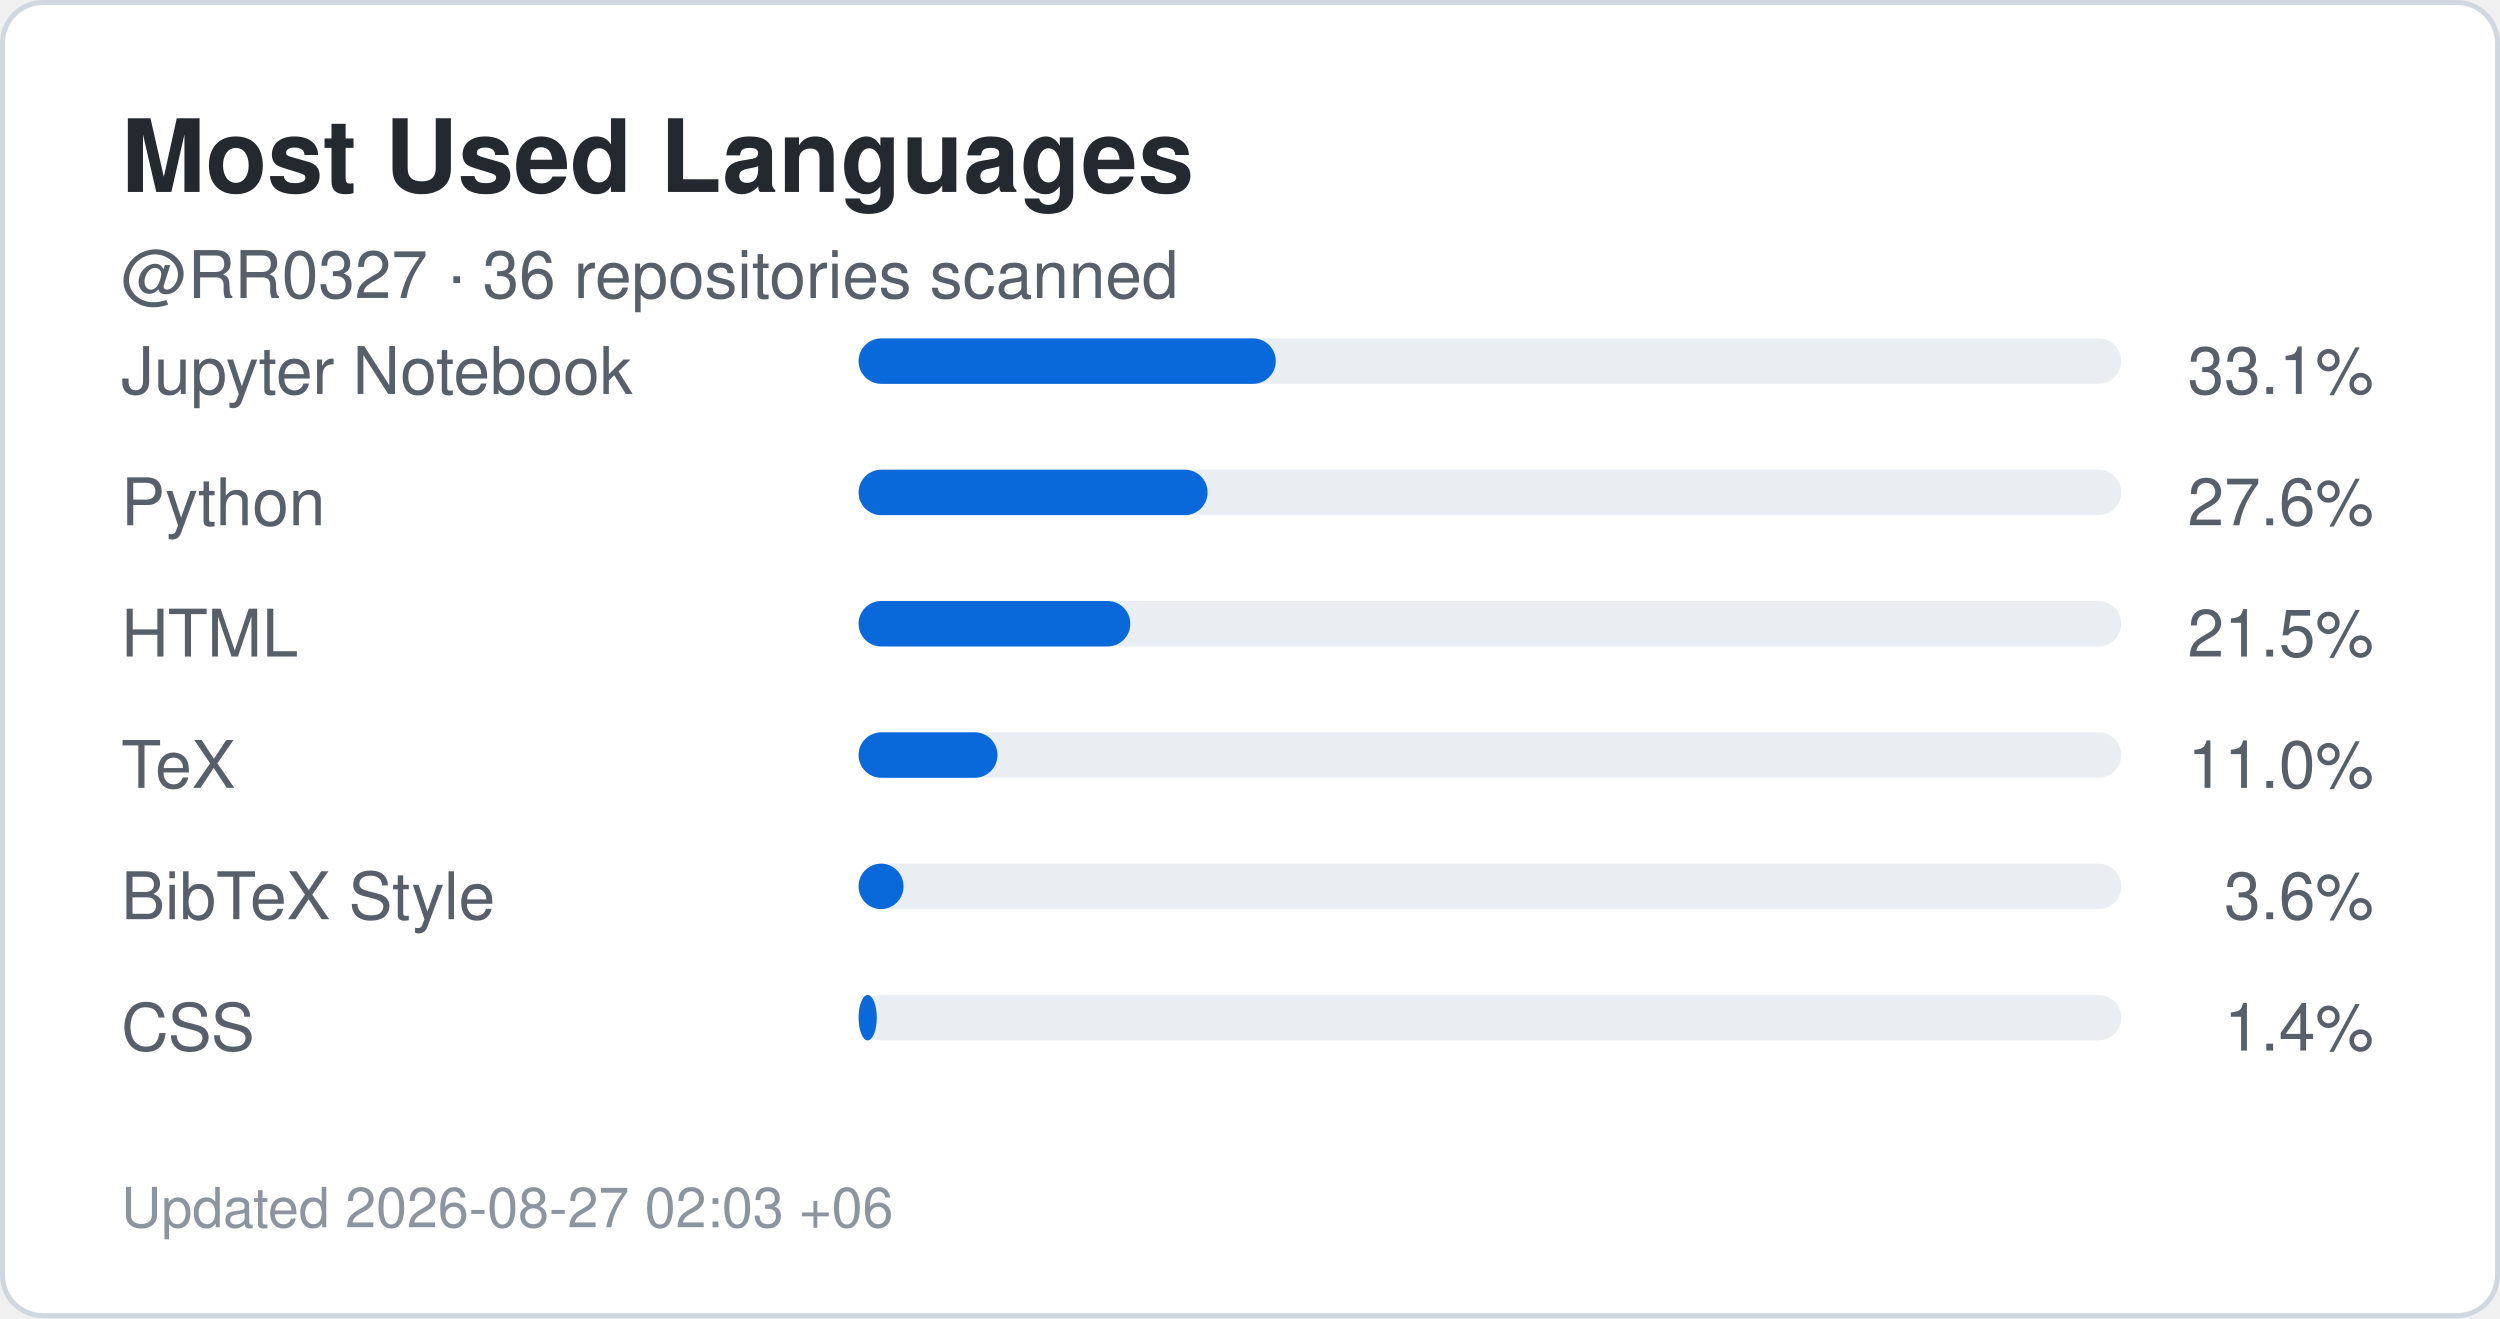
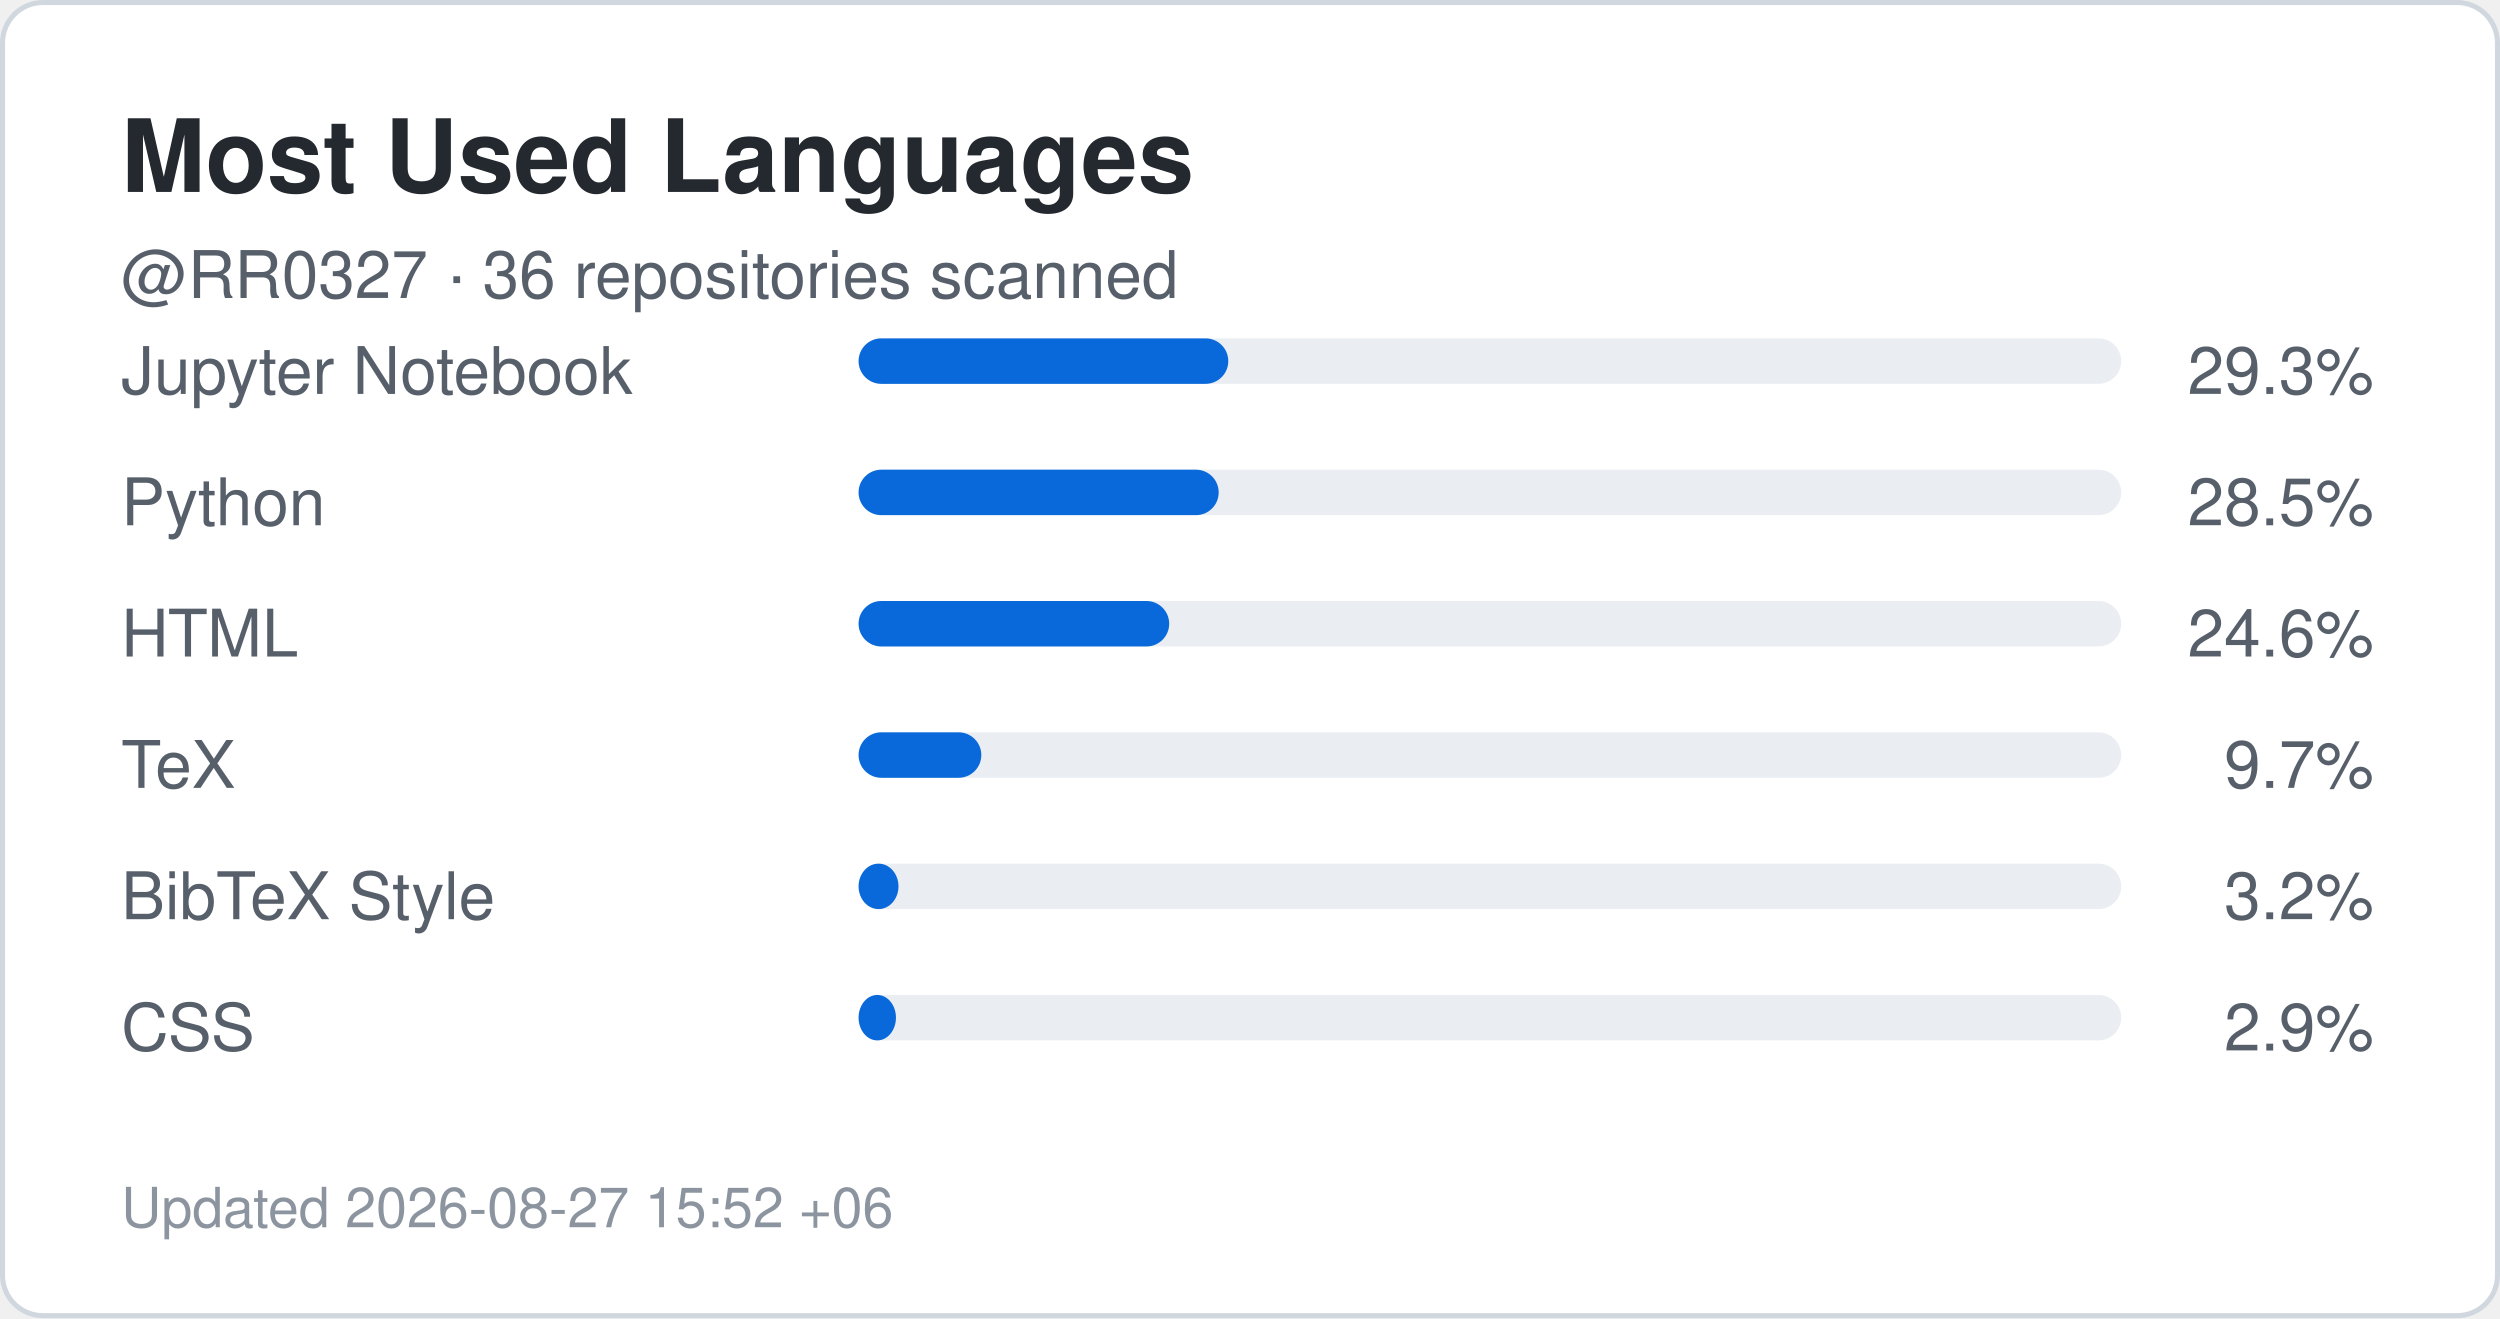
<svg xmlns="http://www.w3.org/2000/svg" width="495" height="261" viewBox="0 0 495 261" role="img" aria-label="Top languages for RR0327">
  <rect x="0.5" y="0.5" width="494" height="260" rx="8" fill="#ffffff" stroke="#d0d7de" />
  <style>
    .title {
      font: 700 20px -apple-system,BlinkMacSystemFont,"Segoe UI",Helvetica,Arial,sans-serif;
      fill: #24292f;
    }
    .label {
      font: 500 13px -apple-system,BlinkMacSystemFont,"Segoe UI",Helvetica,Arial,sans-serif;
      fill: #57606a;
    }
    .value {
      font: 700 22px -apple-system,BlinkMacSystemFont,"Segoe UI",Helvetica,Arial,sans-serif;
      fill: #0969da;
    }
    .small {
      font: 400 11px -apple-system,BlinkMacSystemFont,"Segoe UI",Helvetica,Arial,sans-serif;
      fill: #8c959f;
    }
  </style>
  <text x="24" y="38" class="title">Most Used Languages</text>
  <text x="24" y="59" class="label">
    @RR0327 · 36 repositories scanned
  </text>
  <text x="24" y="78" class="label">Jupyter Notebook</text>
  <rect x="170" y="67" width="250" height="9" rx="4.5" fill="#eaeef2" />
-   <rect x="170" y="67" width="82.6" height="9" rx="4.5" fill="#0969da" />
+   <rect x="170" y="67" width="73.2" height="9" rx="4.5" fill="#0969da" />
  <text x="470" y="78" text-anchor="end" class="label">
-     33.1%
+     29.3%
  </text>
  <text x="24" y="104" class="label">Python</text>
  <rect x="170" y="93" width="250" height="9" rx="4.5" fill="#eaeef2" />
-   <rect x="170" y="93" width="69.1" height="9" rx="4.5" fill="#0969da" />
+   <rect x="170" y="93" width="71.3" height="9" rx="4.5" fill="#0969da" />
  <text x="470" y="104" text-anchor="end" class="label">
-     27.6%
+     28.5%
  </text>
  <text x="24" y="130" class="label">HTML</text>
  <rect x="170" y="119" width="250" height="9" rx="4.5" fill="#eaeef2" />
-   <rect x="170" y="119" width="53.8" height="9" rx="4.5" fill="#0969da" />
+   <rect x="170" y="119" width="61.5" height="9" rx="4.5" fill="#0969da" />
  <text x="470" y="130" text-anchor="end" class="label">
-     21.5%
+     24.6%
  </text>
  <text x="24" y="156" class="label">TeX</text>
  <rect x="170" y="145" width="250" height="9" rx="4.5" fill="#eaeef2" />
-   <rect x="170" y="145" width="27.5" height="9" rx="4.5" fill="#0969da" />
+   <rect x="170" y="145" width="24.3" height="9" rx="4.5" fill="#0969da" />
  <text x="470" y="156" text-anchor="end" class="label">
-     11.0%
+     9.7%
  </text>
  <text x="24" y="182" class="label">BibTeX Style</text>
  <rect x="170" y="171" width="250" height="9" rx="4.5" fill="#eaeef2" />
-   <rect x="170" y="171" width="8.9" height="9" rx="4.5" fill="#0969da" />
+   <rect x="170" y="171" width="7.9" height="9" rx="4.5" fill="#0969da" />
  <text x="470" y="182" text-anchor="end" class="label">
-     3.6%
+     3.2%
  </text>
  <text x="24" y="208" class="label">CSS</text>
  <rect x="170" y="197" width="250" height="9" rx="4.5" fill="#eaeef2" />
-   <rect x="170" y="197" width="3.6" height="9" rx="4.5" fill="#0969da" />
+   <rect x="170" y="197" width="7.4" height="9" rx="4.5" fill="#0969da" />
  <text x="470" y="208" text-anchor="end" class="label">
-     1.4%
+     2.9%
  </text>
  <text x="24" y="243" class="small">
-     Updated 2026-08-27 02:03 +06
+     Updated 2026-08-27 15:52 +06
  </text>
</svg>
